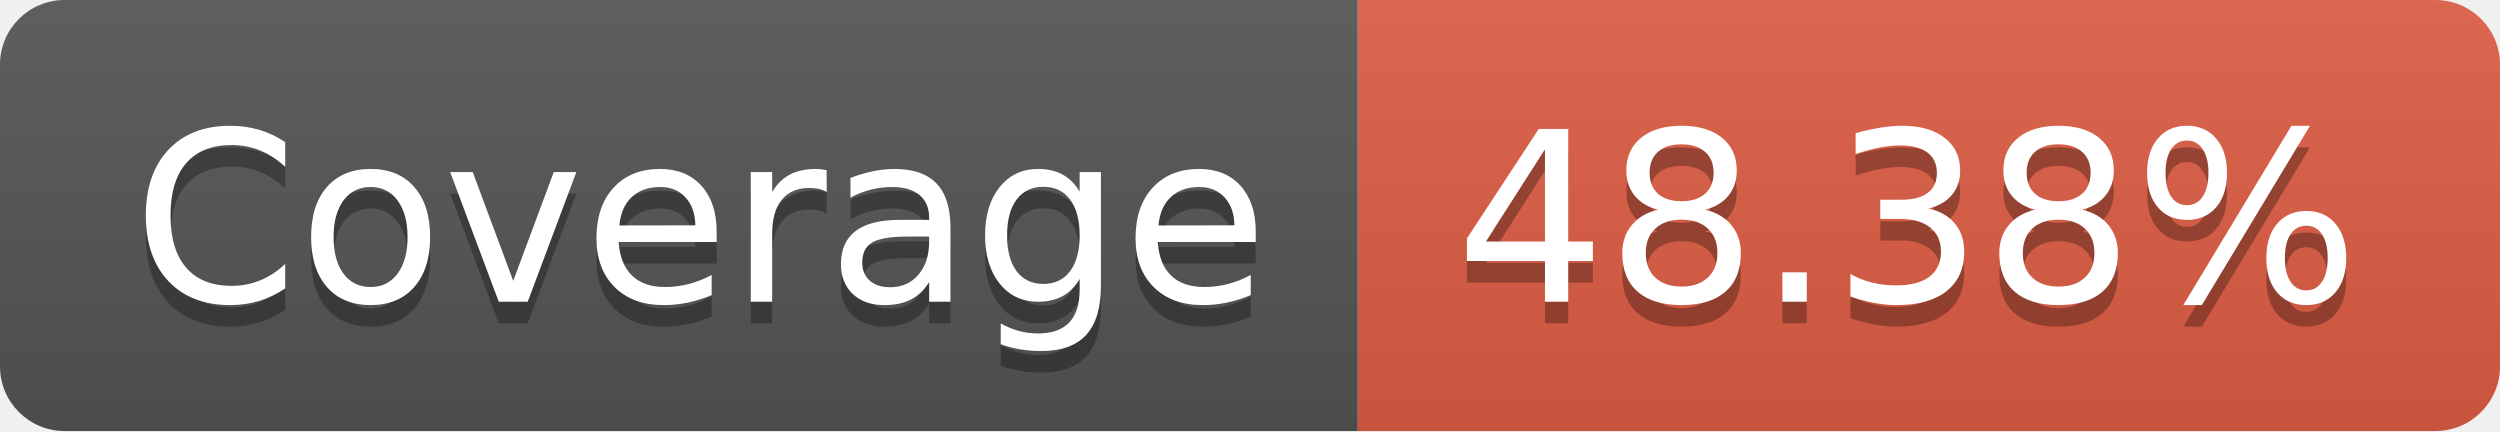
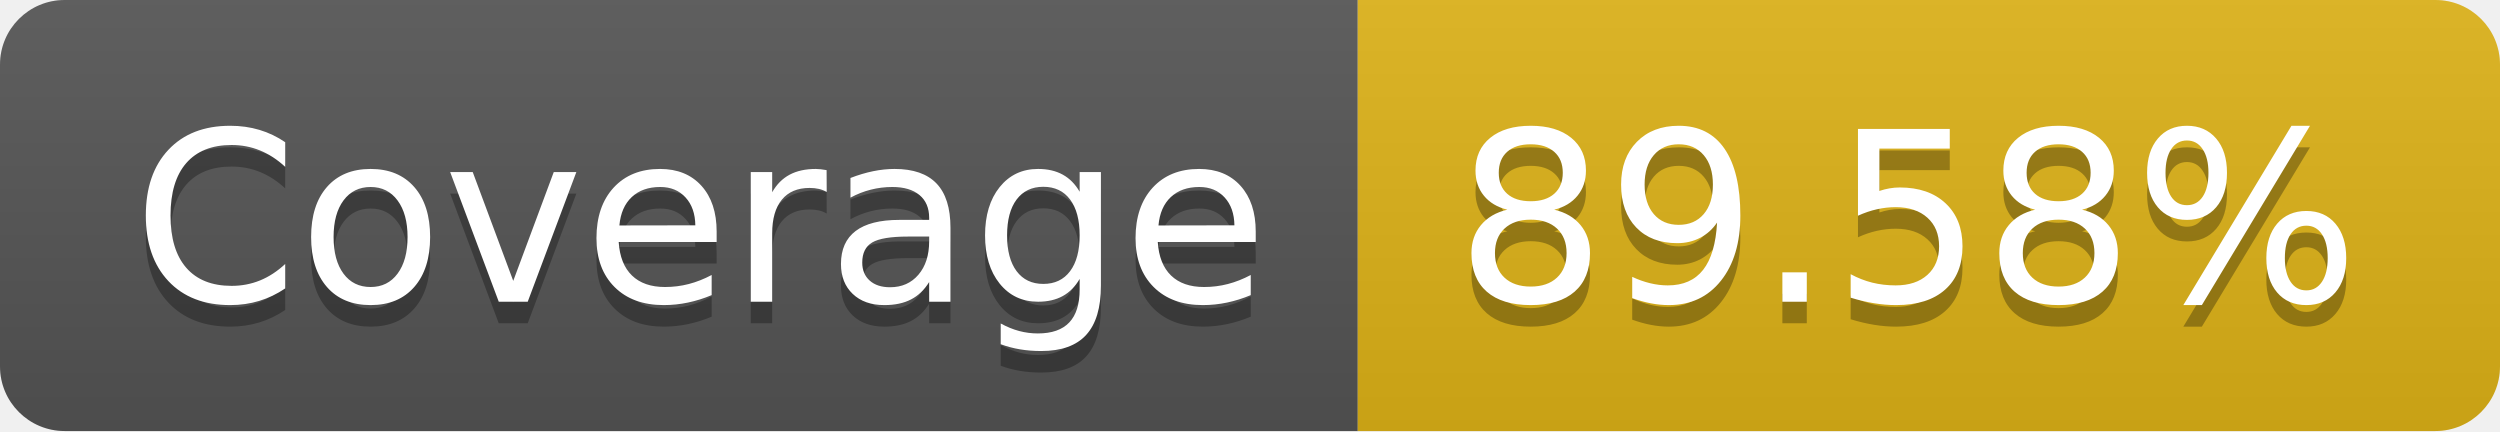
- <svg xmlns="http://www.w3.org/2000/svg" width="116" height="20" role="img" aria-label="Coverage: 48.38%">
+ <svg xmlns="http://www.w3.org/2000/svg" width="116" height="20" role="img" aria-label="Coverage: 89.58%">
  <linearGradient id="s" x2="0" y2="100%">
    <stop offset="0" stop-color="#bbb" stop-opacity=".1" />
    <stop offset="1" stop-opacity=".1" />
  </linearGradient>
  <clipPath id="r">
    <rect width="116" height="20" rx="3" fill="#fff" />
  </clipPath>
  <g clip-path="url(#r)">
    <rect width="63" height="20" fill="#555" />
-     <rect x="63" width="53" height="20" fill="#e05d44" />
+     <rect x="63" width="53" height="20" fill="#dfb317" />
    <rect width="116" height="20" fill="url(#s)" />
  </g>
  <g fill="#fff" text-anchor="middle" font-family="Verdana,Geneva,DejaVu Sans,sans-serif" text-rendering="geometricPrecision" font-size="110">
    <text aria-hidden="true" x="325" y="150" fill="#010101" fill-opacity=".3" transform="scale(.1)" textLength="530">Coverage</text>
    <text x="325" y="140" transform="scale(.1)" fill="#fff" textLength="530">Coverage</text>
-     <text aria-hidden="true" x="885" y="150" fill="#010101" fill-opacity=".3" transform="scale(.1)" textLength="430">48.38%</text>
-     <text x="885" y="140" transform="scale(.1)" fill="#fff" textLength="430">48.38%</text>
+     <text aria-hidden="true" x="885" y="150" fill="#010101" fill-opacity=".3" transform="scale(.1)" textLength="430">89.58%</text>
+     <text x="885" y="140" transform="scale(.1)" fill="#fff" textLength="430">89.58%</text>
  </g>
</svg>
